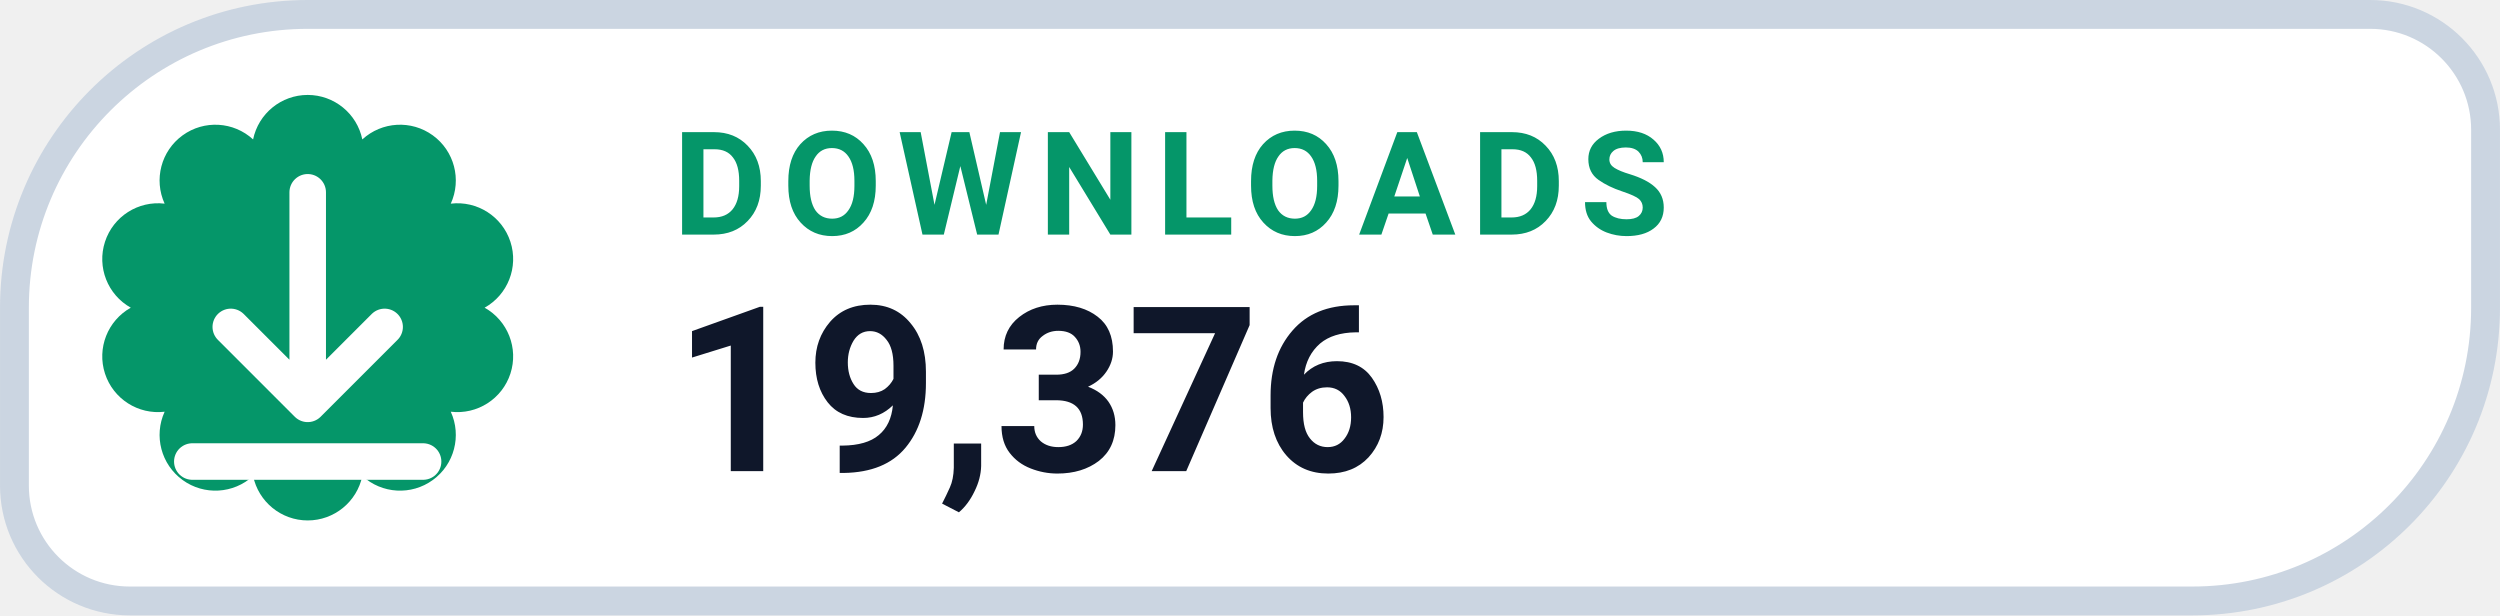
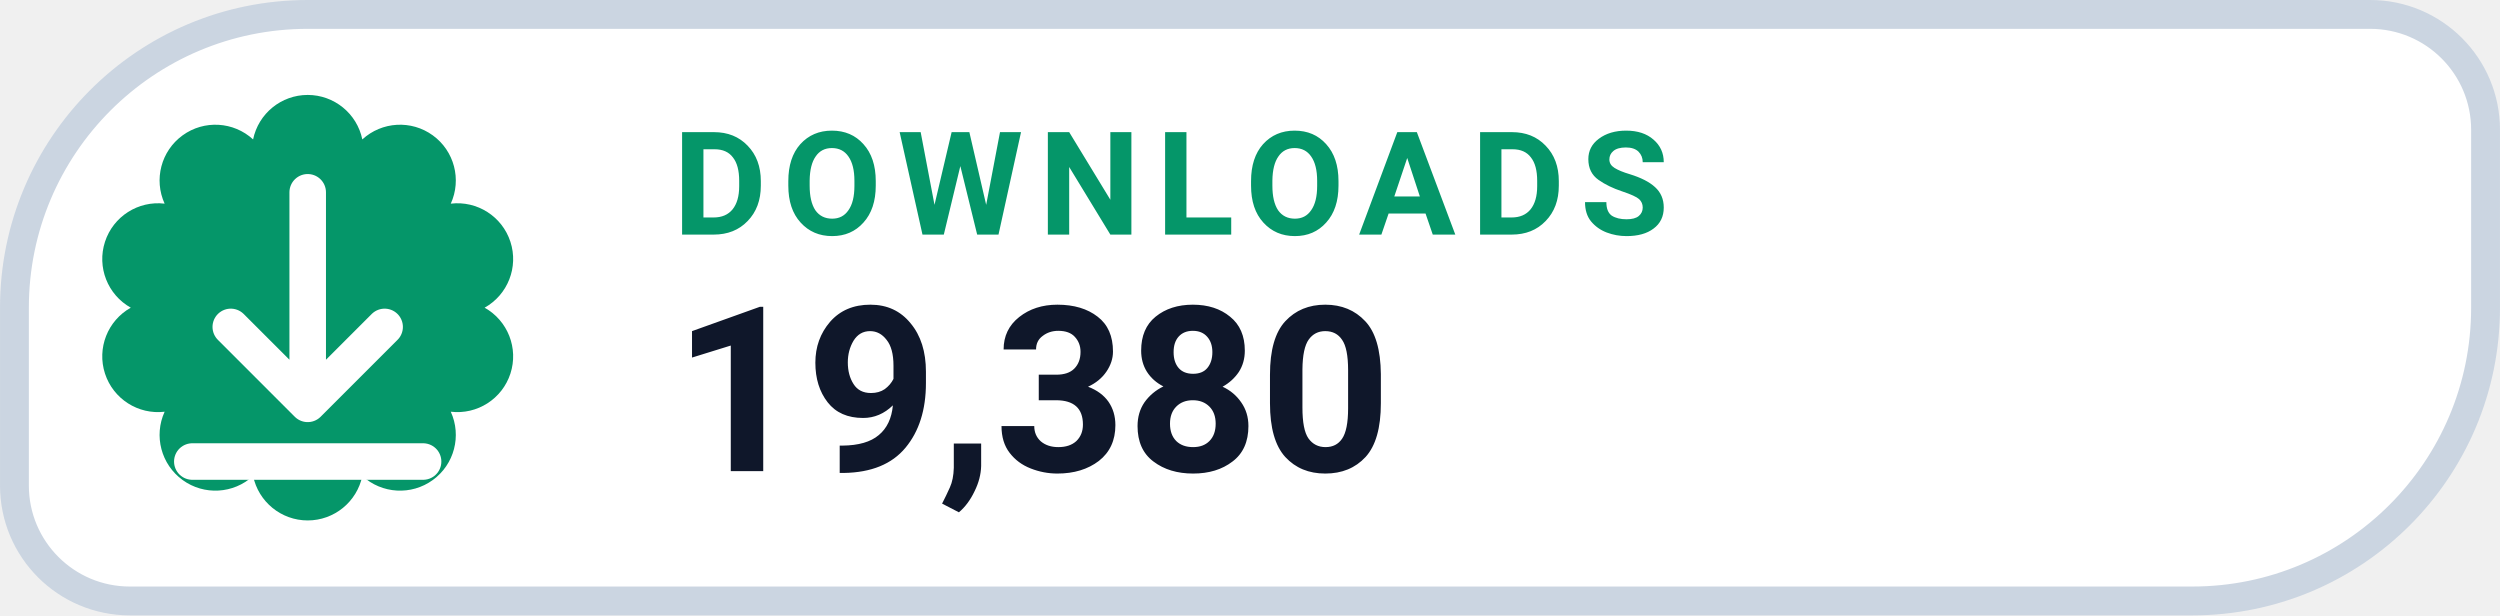
- <svg xmlns="http://www.w3.org/2000/svg" width="126" height="31.015" viewBox="0 0 130 32" role="img" aria-label="DOWNLOADS 19,376">
+ <svg xmlns="http://www.w3.org/2000/svg" width="126" height="31.015" viewBox="0 0 130 32" role="img" aria-label="DOWNLOADS 19,380">
  <path d="M 16.00 0.75 H 123.25 A 6.00 6.00 0 0 1 129.25 6.75 V 16.00 A 15.25 15.25 0 0 1 114.00 31.25 H 6.75 A 6.00 6.00 0 0 1 0.75 25.25 V 16.00 A 15.25 15.25 0 0 1 16.00 0.75 Z" fill="#FFFFFF" stroke="#CBD5E1" stroke-width="1.5" />
  <path d="M 13.16 7.25 A 2.90 2.90 0 0 1 18.84 7.25 A 2.90 2.90 0 0 1 23.44 10.59 A 2.90 2.90 0 0 1 25.20 16.00 A 2.90 2.90 0 0 1 23.44 21.41 A 2.90 2.90 0 0 1 18.84 24.75 A 2.90 2.90 0 0 1 13.16 24.75 A 2.90 2.90 0 0 1 8.56 21.41 A 2.90 2.90 0 0 1 6.80 16.00 A 2.90 2.90 0 0 1 8.56 10.59 A 2.90 2.90 0 0 1 13.16 7.25 Z" fill="#059669" />
  <g transform="translate(16 16)" style="color:#FFFFFF;">
    <path d="M0 -6 v11 m0 0 l4 -4 m-4 4 l-4 -4 M-6 8 h12" fill="none" stroke="currentColor" stroke-width="1.9" stroke-linecap="round" stroke-linejoin="round" />
  </g>
  <text x="35" y="12.2" fill="#059669" font-family="-apple-system,BlinkMacSystemFont,'Segoe UI',Roboto,Helvetica,Arial,sans-serif" font-size="7.5" font-weight="700" letter-spacing=".8">DOWNLOADS</text>
-   <text x="35" y="24.5" fill="#0F172A" font-family="-apple-system,BlinkMacSystemFont,'Segoe UI',Roboto,Helvetica,Arial,sans-serif" font-size="12" font-weight="750">19,376</text>
+   <text x="35" y="24.5" fill="#0F172A" font-family="-apple-system,BlinkMacSystemFont,'Segoe UI',Roboto,Helvetica,Arial,sans-serif" font-size="12" font-weight="750">19,380</text>
</svg>
